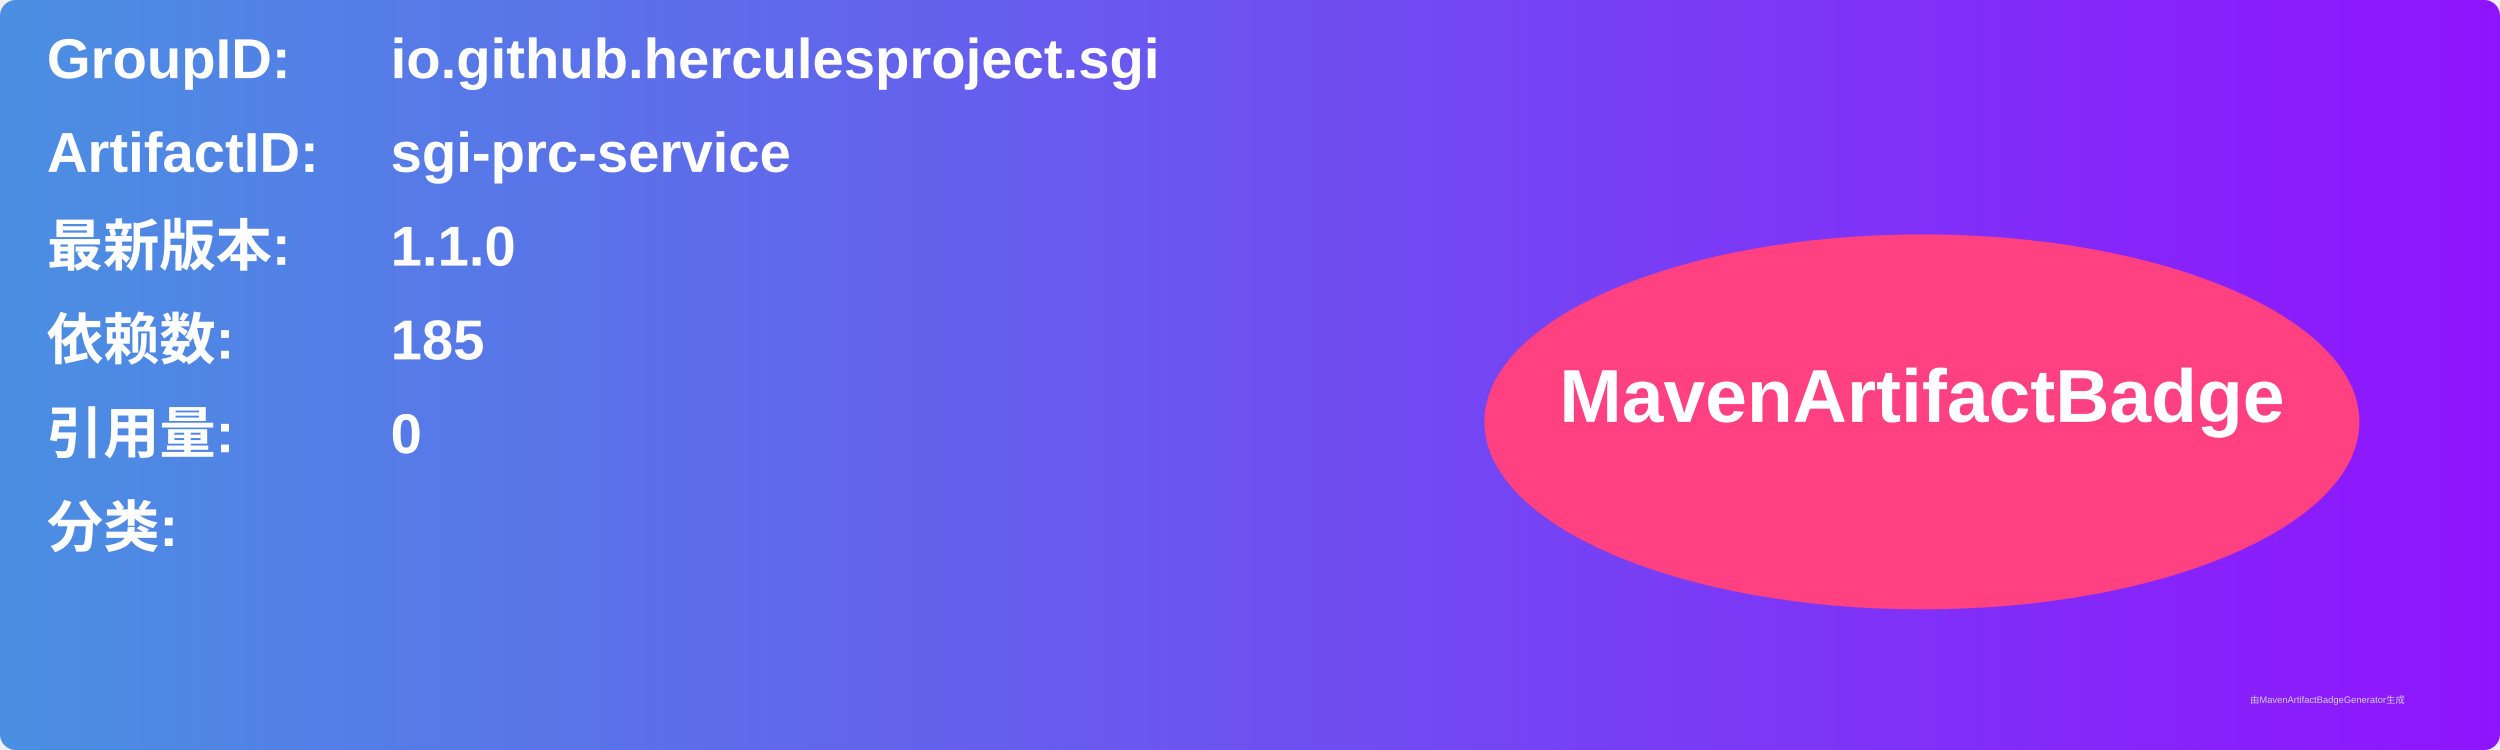
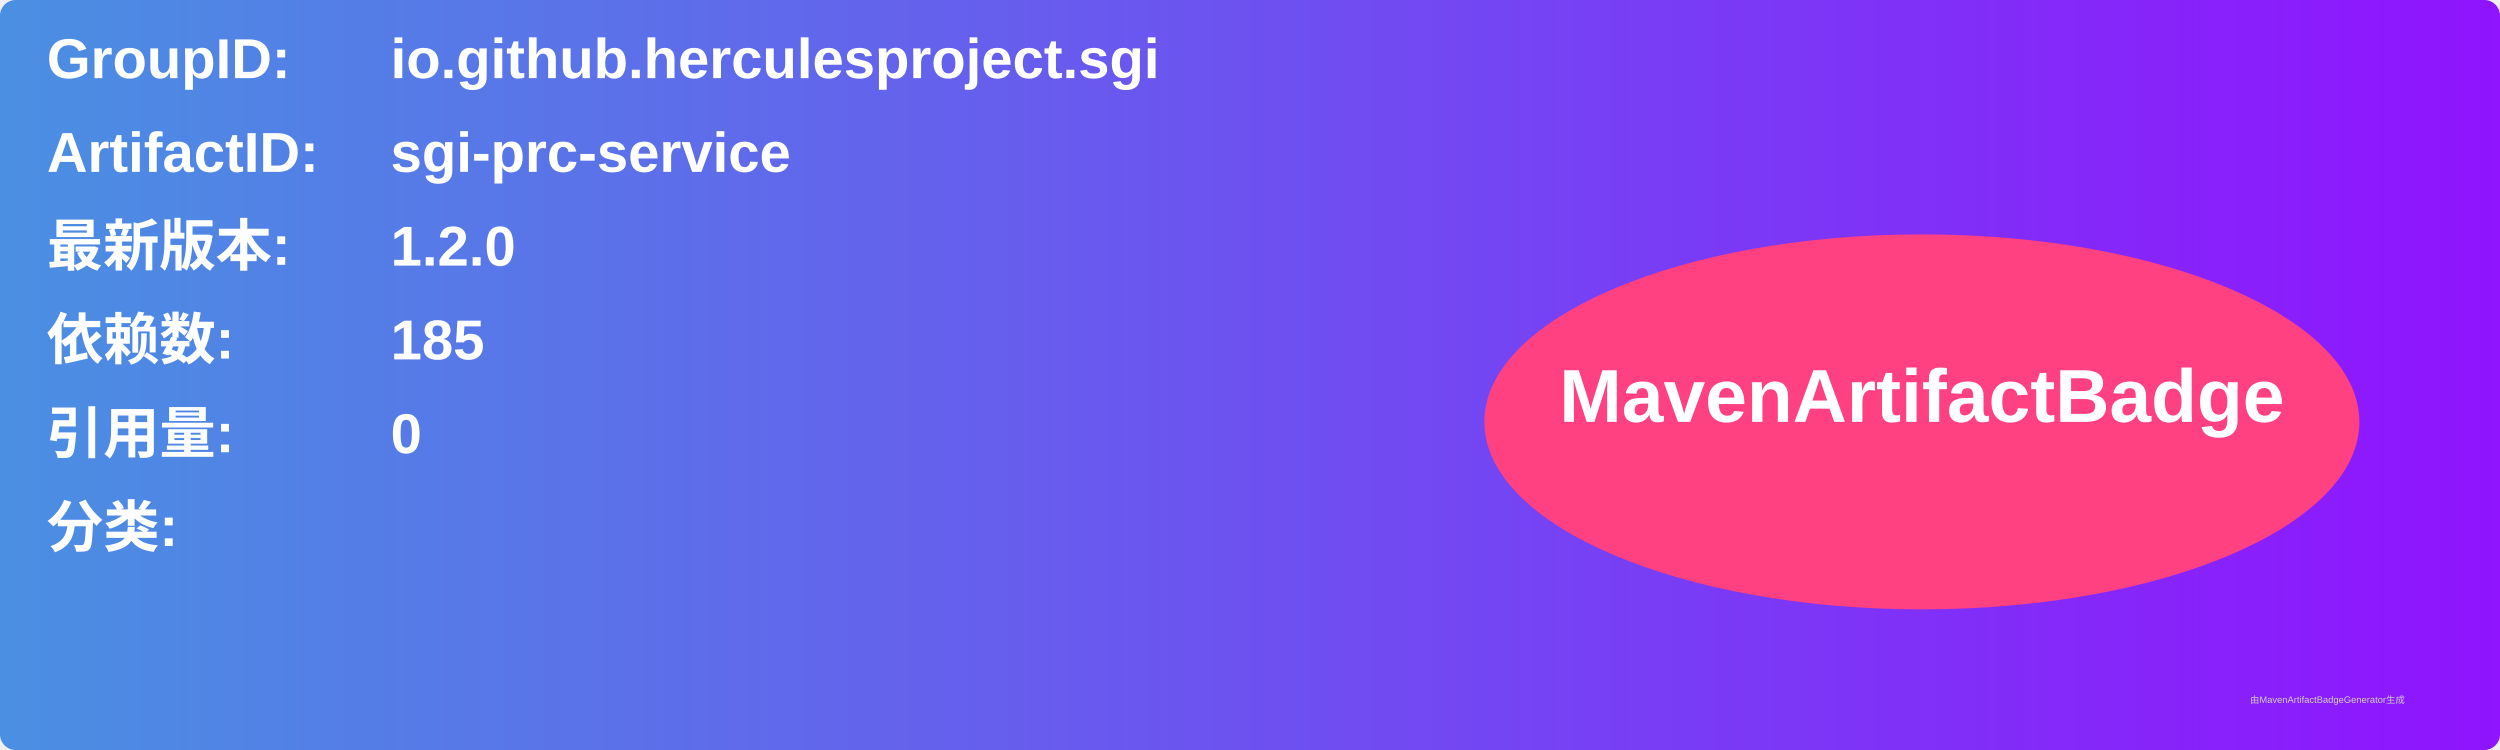
<svg xmlns="http://www.w3.org/2000/svg" width="800" height="240" viewBox="0 0 800 240">
  <linearGradient id="grad" x1="0%" y1="0%" x2="100%" y2="0%">
    <stop offset="0%" stop-color="#4a90e2" />
    <stop offset="100%" stop-color="#9013fe" />
  </linearGradient>
  <rect width="100%" height="100%" rx="5" ry="5" fill="url(#grad)" />
  <g transform="translate(15, 15)">
    <text x="0" y="10" font-family="Arial" font-size="18" fill="white" font-weight="bold" width="260">GroupID:</text>
    <text x="110" y="10" font-family="Arial" font-size="18" fill="white" font-weight="bold" width="460">io.github.herculesproject.sgi</text>
    <text x="0" y="40" font-family="Arial" font-size="18" fill="white" font-weight="bold" width="260">ArtifactID:</text>
    <text x="110" y="40" font-family="Arial" font-size="18" fill="white" font-weight="bold" width="460">sgi-prc-service</text>
    <text x="0" y="70" font-family="Arial" font-size="18" fill="white" font-weight="bold">最新版本:</text>
    <text x="110" y="70" font-family="Arial" font-size="18" fill="white" font-weight="bold">
-       <tspan font-weight="bold">1.1.0</tspan>
+       <tspan font-weight="bold">1.2.0</tspan>
    </text>
    <text x="0" y="100" font-family="Arial" font-size="18" fill="white" font-weight="bold">依赖数: </text>
    <text x="110" y="100" font-family="Arial" font-size="18" fill="white">
      <tspan font-weight="bold">185</tspan>
    </text>
    <text x="0" y="130" font-family="Arial" font-size="18" fill="white" font-weight="bold">引用量: </text>
    <text x="110" y="130" font-family="Arial" font-size="18" fill="white">
      <tspan font-weight="bold">0</tspan>
    </text>
    <text x="0" y="160" font-family="Arial" font-size="18" fill="white" font-weight="bold">分类:</text>
    <text x="10" y="190" font-family="Arial" font-size="10" fill="white">
      <tspan font-weight="bold" />
    </text>
    <ellipse cx="600" cy="120" rx="140" ry="60" fill="#ff4081" />
    <text x="600" y="120" text-anchor="middle" font-family="Arial" font-size="24" fill="white" font-weight="bold">MavenArtifactBadge</text>
  </g>
  <text x="720" y="225" font-family="Arial" font-size="3" fill="#d0d0d0">由MavenArtifactBadgeGenerator生成</text>
</svg>
